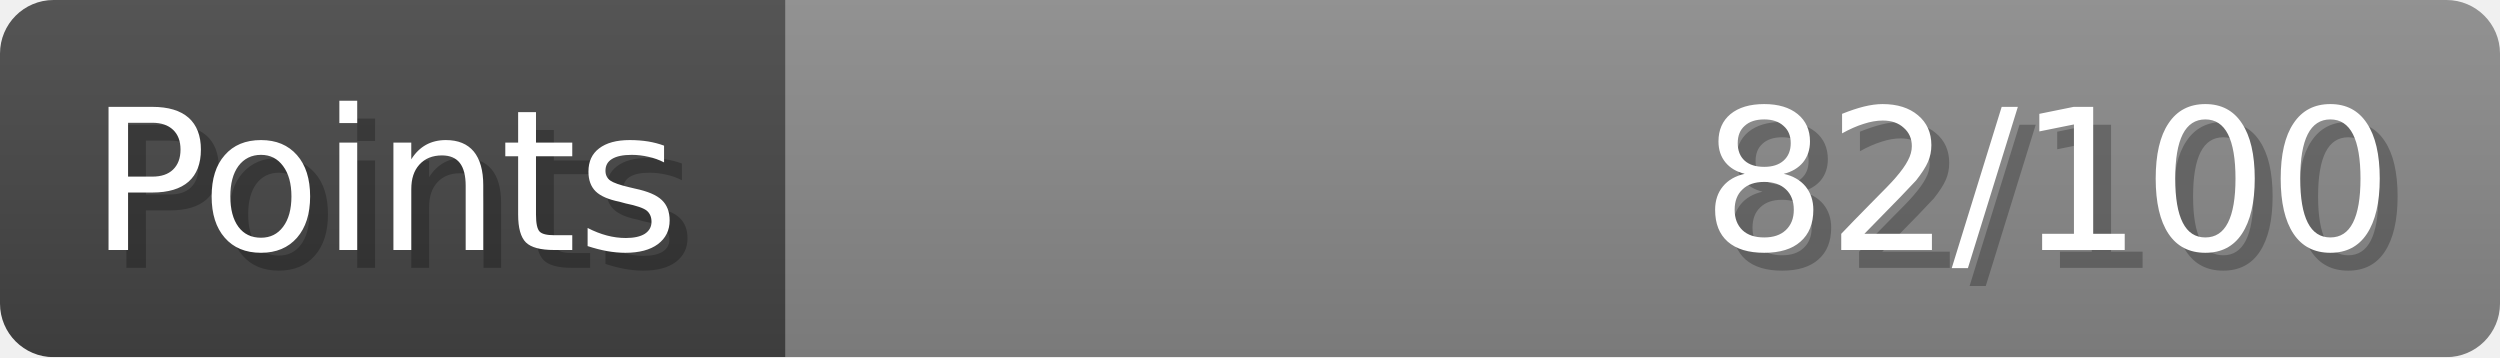
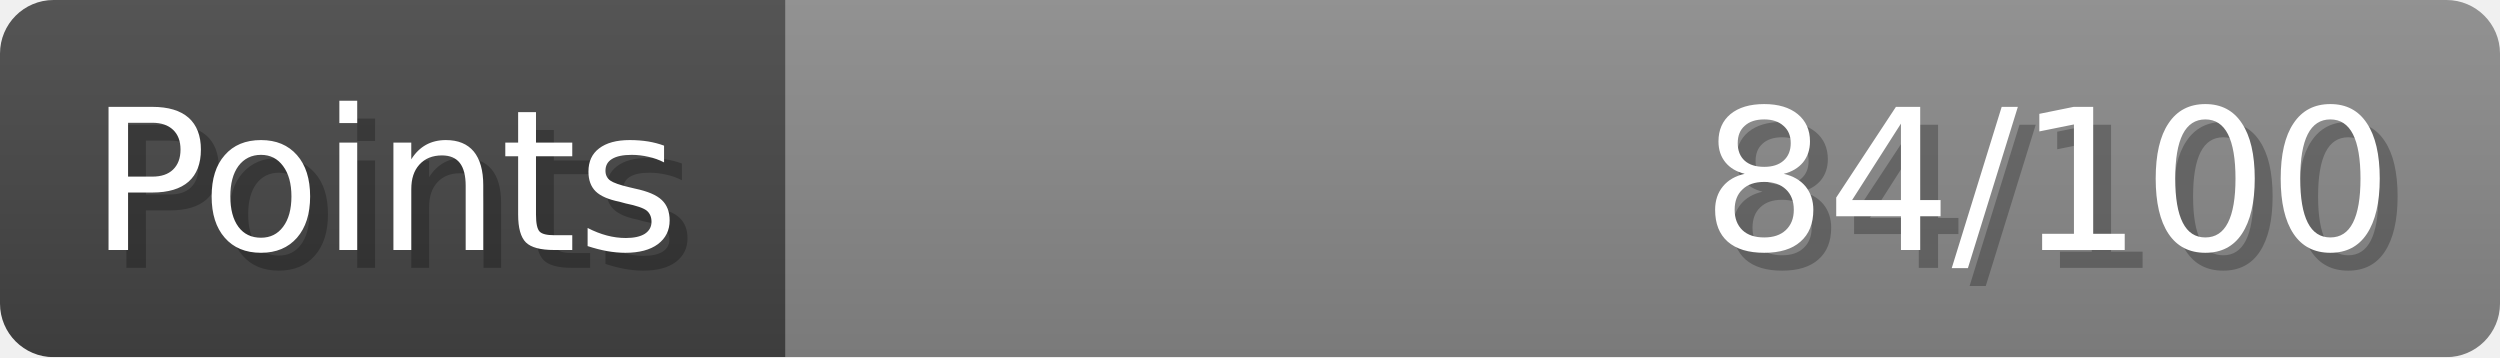
- <svg xmlns="http://www.w3.org/2000/svg" width="140px" height="20px" role="img" aria-label="Points: 82/100">
+ <svg xmlns="http://www.w3.org/2000/svg" width="140px" height="20px" role="img" aria-label="Points: 84/100">
  <linearGradient id="a" x2="0" y2="100%">
    <stop offset="0" stop-opacity=".1" stop-color="#EEE" />
    <stop offset="1" stop-opacity=".1" />
  </linearGradient>
  <mask id="m">
    <rect width="100%" height="100%" rx="3" fill="#FFF" />
  </mask>
  <g mask="url(#m)">
    <rect x="0" y="0" width="44" height="20" fill="#444" />
    <svg x="44" y="0" width="96" height="20">
      <rect width="100%" height="100%" fill="#888888" />
      <rect width="0%" height="100%" fill="#33CC11" transform="">
-         <animate attributeName="width" begin="0.5s" dur="600ms" from="0%" to="82%" repeatCount="1" fill="freeze" calcMode="spline" keyTimes="0; 1" keySplines="0.3, 0.61, 0.355, 1" />
+         <animate attributeName="width" begin="0.5s" dur="600ms" from="0%" to="84%" repeatCount="1" fill="freeze" calcMode="spline" keyTimes="0; 1" keySplines="0.3, 0.61, 0.355, 1" />
      </rect>
    </svg>
    <rect width="140" height="20" fill="url(#a)" />
  </g>
  <g aria-hidden="true" font-size="11" font-family="Verdana, DejaVu Sans, sans-serif" fill="#FFFFFF">
    <text x="6" y="15" fill="#000" opacity="0.25">Points</text>
    <text x="5" y="14">Points</text>
-     <text x="135" y="15" fill="#000" opacity="0.25" text-anchor="end">82/100</text>
-     <text x="134" y="14" text-anchor="end">82/100</text>
+     <text x="135" y="15" fill="#000" opacity="0.25" text-anchor="end">84/100</text>
+     <text x="134" y="14" text-anchor="end">84/100</text>
  </g>
</svg>
